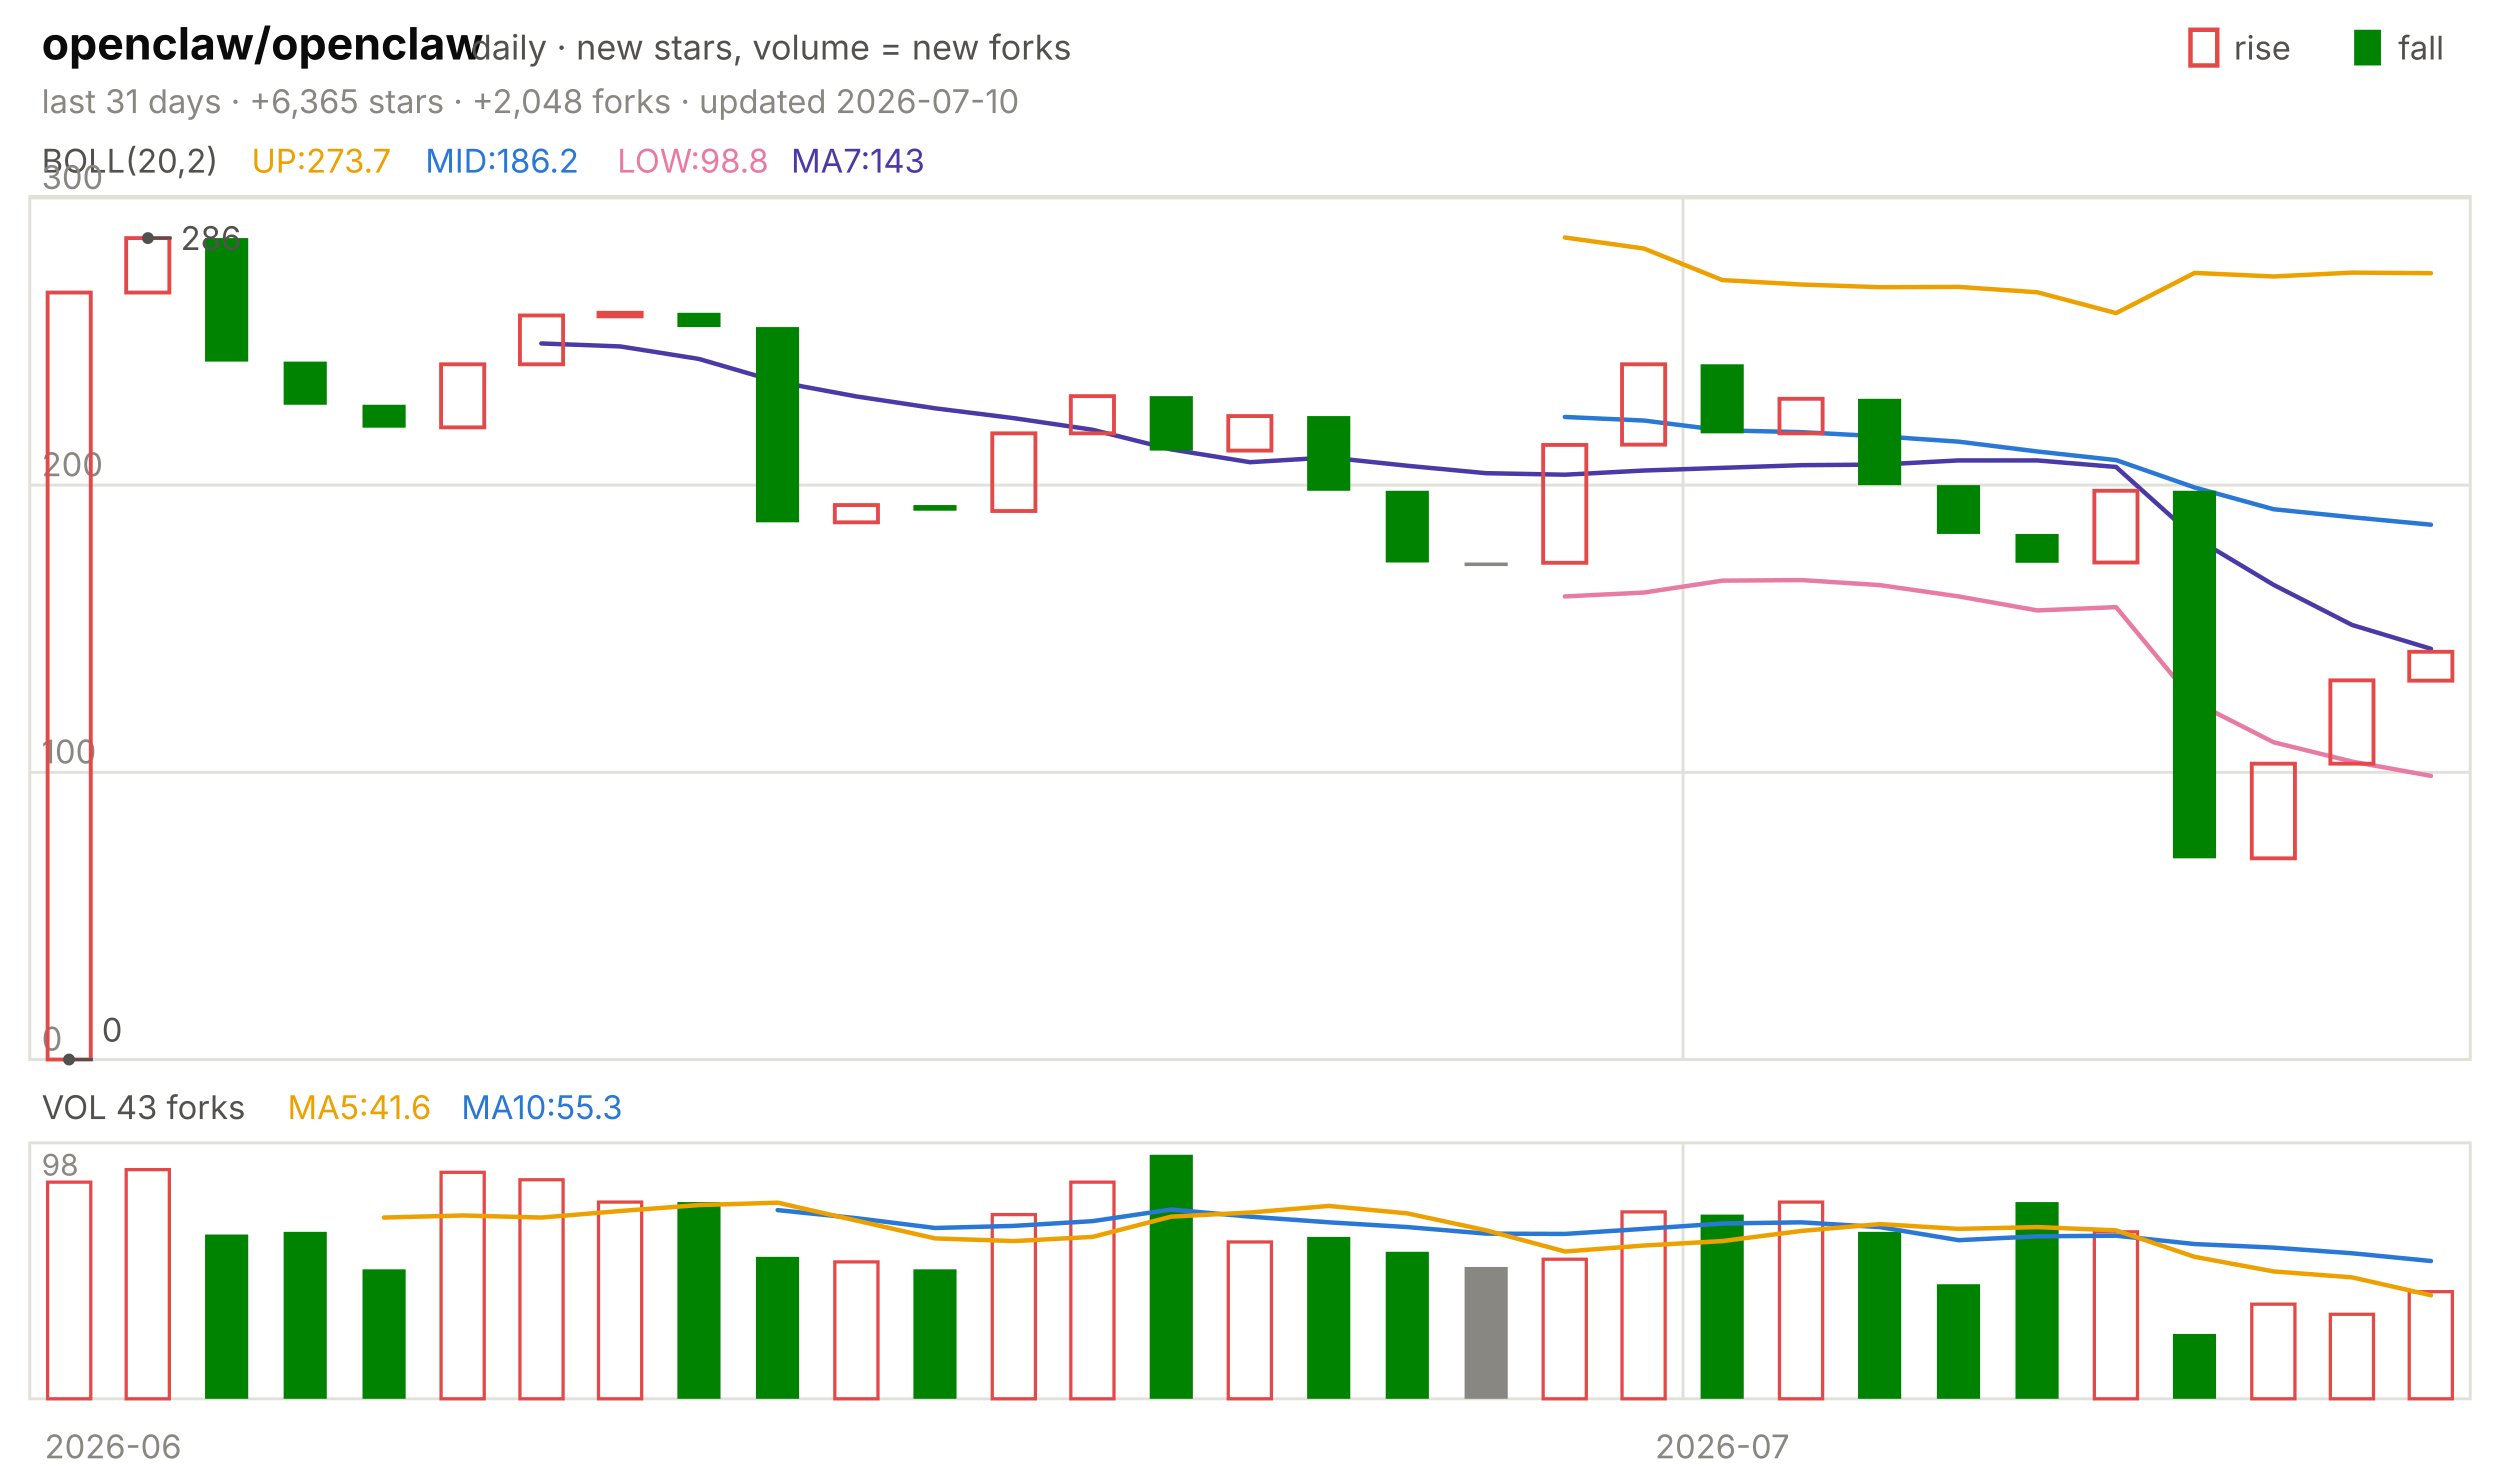
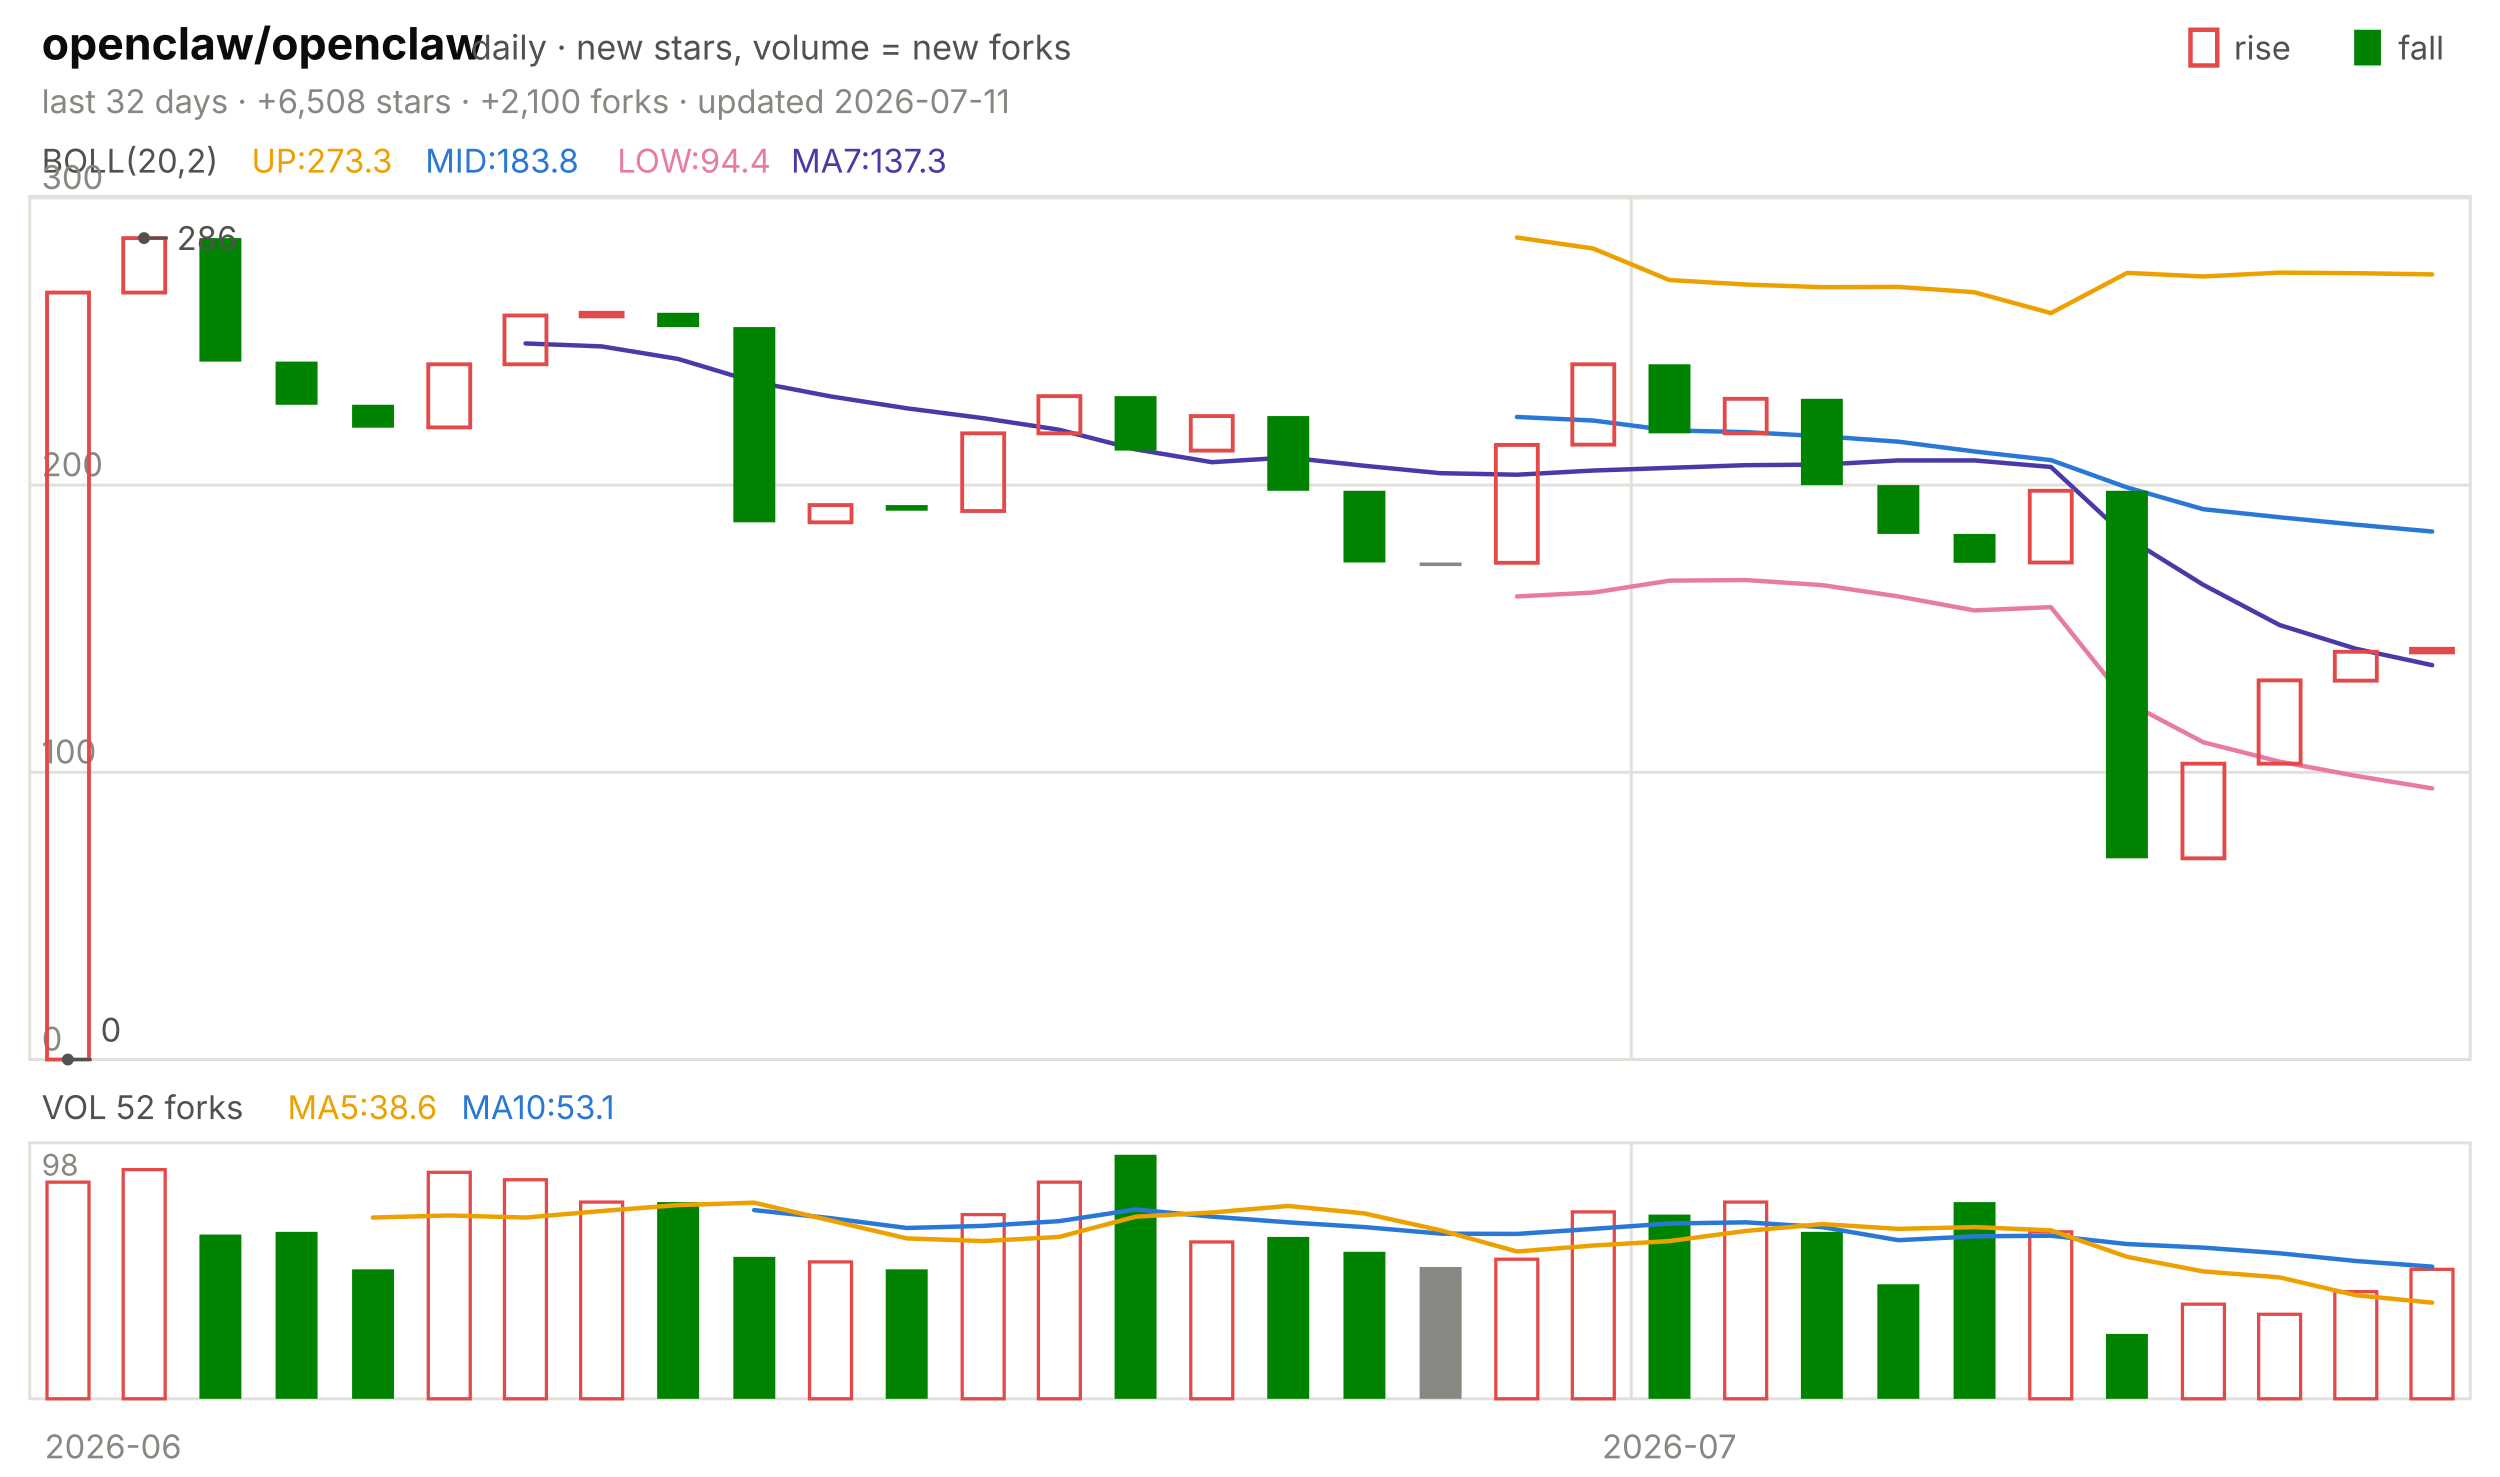
<svg xmlns="http://www.w3.org/2000/svg" viewBox="0 0 840 496" width="840" height="496" font-family="-apple-system,'Segoe UI',system-ui,sans-serif" role="img" aria-label="openclaw/openclaw candlestick chart">
  <text x="14.0" y="20.0" font-size="15" fill="#0b0b0b" font-weight="650">openclaw/openclaw</text>
  <text x="158.2" y="20.0" font-size="11.5" fill="#52514e">daily · new stars, volume = new forks</text>
  <text x="805.8" y="20.0" font-size="11.0" fill="#52514e">fall</text>
  <rect x="791" y="10" width="9" height="12" fill="#008300" />
  <text x="750.6" y="20.0" font-size="11.0" fill="#52514e">rise</text>
  <rect x="736" y="10" width="9" height="12" fill="none" stroke="#e34948" stroke-width="1.5" />
-   <text x="14.0" y="38.0" font-size="11.0" fill="#898781">last 31 days · +6,365 stars · +2,048 forks · updated 2026-07-10</text>
+   <text x="14.0" y="38.0" font-size="11.0" fill="#898781">last 32 days · +6,508 stars · +2,100 forks · updated 2026-07-11</text>
  <rect x="10" y="66" width="820" height="290" fill="none" stroke="#e1e0d9" />
  <rect x="10" y="384" width="820" height="86" fill="none" stroke="#e1e0d9" />
  <text x="38.0" y="490.0" font-size="11.0" fill="#898781" text-anchor="middle">2026-06</text>
-   <line x1="565.5" y1="66.0" x2="565.5" y2="356.0" stroke="#e1e0d9" stroke-width="1.0" />
-   <line x1="565.5" y1="384.0" x2="565.5" y2="470.0" stroke="#e1e0d9" stroke-width="1.0" />
-   <text x="578.7" y="490.0" font-size="11.0" fill="#898781" text-anchor="middle">2026-07</text>
+   <line x1="548.1" y1="66.0" x2="548.1" y2="356.0" stroke="#e1e0d9" stroke-width="1.0" />
+   <line x1="548.1" y1="384.0" x2="548.1" y2="470.0" stroke="#e1e0d9" stroke-width="1.0" />
+   <text x="560.9" y="490.0" font-size="11.0" fill="#898781" text-anchor="middle">2026-07</text>
  <text x="14.0" y="58.0" font-size="11.0" fill="#52514e">BOLL(20,2)</text>
-   <text x="84.5" y="58.0" font-size="11.0" fill="#eda100">UP:273.7</text>
-   <text x="142.9" y="58.0" font-size="11.0" fill="#2a78d6">MID:186.2</text>
-   <text x="207.4" y="58.0" font-size="11.0" fill="#e87ba4">LOW:98.8</text>
-   <text x="265.8" y="58.0" font-size="11.0" fill="#4a3aa7">MA7:143</text>
+   <text x="84.5" y="58.0" font-size="11.0" fill="#eda100">UP:273.3</text>
+   <text x="142.9" y="58.0" font-size="11.0" fill="#2a78d6">MID:183.8</text>
+   <text x="207.4" y="58.0" font-size="11.0" fill="#e87ba4">LOW:94.4</text>
+   <text x="265.8" y="58.0" font-size="11.0" fill="#4a3aa7">MA7:137.3</text>
  <line x1="10.0" y1="356.0" x2="830.0" y2="356.0" stroke="#e1e0d9" stroke-width="1.0" />
  <text x="14.0" y="353.0" font-size="11.0" fill="#898781">0</text>
  <line x1="10.0" y1="259.5" x2="830.0" y2="259.5" stroke="#e1e0d9" stroke-width="1.0" />
  <text x="14.0" y="256.5" font-size="11.0" fill="#898781">100</text>
  <line x1="10.0" y1="163.0" x2="830.0" y2="163.0" stroke="#e1e0d9" stroke-width="1.0" />
  <text x="14.0" y="160.0" font-size="11.0" fill="#898781">200</text>
  <line x1="10.0" y1="66.5" x2="830.0" y2="66.5" stroke="#e1e0d9" stroke-width="1.0" />
  <text x="14.0" y="63.5" font-size="11.0" fill="#898781">300</text>
-   <polyline points="525.8,79.8 552.3,83.5 578.7,94.1 605.2,95.6 631.6,96.5 658.1,96.4 684.5,98.2 711.0,105.2 737.4,91.7 763.9,92.9 790.3,91.6 816.8,91.8" fill="none" stroke="#eda100" stroke-width="1.5" stroke-linejoin="round" stroke-linecap="round" />
-   <polyline points="525.8,140.1 552.3,141.3 578.7,144.6 605.2,145.2 631.6,146.6 658.1,148.4 684.5,151.7 711.0,154.6 737.4,163.8 763.9,171.1 790.3,173.8 816.8,176.3" fill="none" stroke="#2a78d6" stroke-width="1.5" stroke-linejoin="round" stroke-linecap="round" />
-   <polyline points="525.8,200.4 552.3,199.1 578.7,195.1 605.2,194.9 631.6,196.6 658.1,200.4 684.5,205.1 711.0,204.0 737.4,235.9 763.9,249.4 790.3,255.9 816.8,260.7" fill="none" stroke="#e87ba4" stroke-width="1.5" stroke-linejoin="round" stroke-linecap="round" />
-   <polyline points="181.9,115.4 208.4,116.4 234.8,120.6 261.3,128.3 287.7,133.2 314.2,137.2 340.6,140.5 367.1,144.4 393.5,151.0 420.0,155.3 446.5,153.7 472.9,156.5 499.4,159.0 525.8,159.5 552.3,158.1 578.7,157.2 605.2,156.3 631.6,156.1 658.1,154.7 684.5,154.7 711.0,156.9 737.4,180.6 763.9,196.5 790.3,210.0 816.8,218.0" fill="none" stroke="#4a3aa7" stroke-width="1.5" stroke-linejoin="round" stroke-linecap="round" />
-   <rect x="16.0" y="98.3" width="14.5" height="257.7" fill="none" stroke="#e34948" stroke-width="1.3" />
-   <rect x="42.4" y="80.0" width="14.5" height="18.3" fill="none" stroke="#e34948" stroke-width="1.3" />
-   <rect x="68.9" y="80.0" width="14.5" height="41.5" fill="#008300" />
-   <rect x="95.3" y="121.5" width="14.5" height="14.5" fill="#008300" />
-   <rect x="121.8" y="136.0" width="14.5" height="7.7" fill="#008300" />
-   <rect x="148.2" y="122.4" width="14.5" height="21.2" fill="none" stroke="#e34948" stroke-width="1.3" />
-   <rect x="174.7" y="106.0" width="14.5" height="16.4" fill="none" stroke="#e34948" stroke-width="1.3" />
-   <rect x="201.1" y="105.1" width="14.5" height="1.2" fill="none" stroke="#e34948" stroke-width="1.3" />
-   <rect x="227.6" y="105.1" width="14.5" height="4.8" fill="#008300" />
-   <rect x="254.0" y="109.9" width="14.5" height="65.6" fill="#008300" />
-   <rect x="280.5" y="169.7" width="14.5" height="5.8" fill="none" stroke="#e34948" stroke-width="1.3" />
-   <rect x="306.9" y="169.7" width="14.5" height="1.9" fill="#008300" />
-   <rect x="333.4" y="145.6" width="14.5" height="26.1" fill="none" stroke="#e34948" stroke-width="1.3" />
-   <rect x="359.8" y="133.1" width="14.5" height="12.5" fill="none" stroke="#e34948" stroke-width="1.3" />
-   <rect x="386.3" y="133.1" width="14.5" height="18.3" fill="#008300" />
-   <rect x="412.7" y="139.8" width="14.5" height="11.6" fill="none" stroke="#e34948" stroke-width="1.3" />
-   <rect x="439.2" y="139.8" width="14.5" height="25.1" fill="#008300" />
-   <rect x="465.6" y="164.9" width="14.5" height="24.1" fill="#008300" />
-   <rect x="492.1" y="189.0" width="14.5" height="1.2" fill="#898781" />
-   <rect x="518.5" y="149.5" width="14.5" height="39.6" fill="none" stroke="#e34948" stroke-width="1.3" />
-   <rect x="545.0" y="122.4" width="14.5" height="27.0" fill="none" stroke="#e34948" stroke-width="1.3" />
-   <rect x="571.4" y="122.4" width="14.5" height="23.2" fill="#008300" />
-   <rect x="597.9" y="134.0" width="14.5" height="11.6" fill="none" stroke="#e34948" stroke-width="1.3" />
-   <rect x="624.3" y="134.0" width="14.5" height="29.0" fill="#008300" />
-   <rect x="650.8" y="163.0" width="14.5" height="16.4" fill="#008300" />
-   <rect x="677.2" y="179.4" width="14.5" height="9.7" fill="#008300" />
-   <rect x="703.7" y="164.9" width="14.5" height="24.1" fill="none" stroke="#e34948" stroke-width="1.3" />
-   <rect x="730.1" y="164.9" width="14.5" height="123.5" fill="#008300" />
-   <rect x="756.6" y="256.6" width="14.5" height="31.8" fill="none" stroke="#e34948" stroke-width="1.3" />
-   <rect x="783.0" y="228.6" width="14.5" height="28.0" fill="none" stroke="#e34948" stroke-width="1.3" />
-   <rect x="809.5" y="219.0" width="14.5" height="9.7" fill="none" stroke="#e34948" stroke-width="1.3" />
-   <circle cx="49.7" cy="80.0" r="2" fill="#52514e" />
-   <line x1="49.7" y1="80.0" x2="57.7" y2="80.0" stroke="#52514e" stroke-width="1.0" />
-   <text x="60.7" y="84.0" font-size="11.0" fill="#52514e">286</text>
-   <circle cx="23.2" cy="356.0" r="2" fill="#52514e" />
-   <line x1="23.2" y1="356.0" x2="31.2" y2="356.0" stroke="#52514e" stroke-width="1.0" />
-   <text x="34.2" y="350.0" font-size="11.0" fill="#52514e">0</text>
-   <text x="14.0" y="376.0" font-size="11.0" fill="#52514e">VOL 43 forks</text>
-   <text x="96.6" y="376.0" font-size="11.0" fill="#eda100">MA5:41.6</text>
-   <text x="155.0" y="376.0" font-size="11.0" fill="#2a78d6">MA10:55.3</text>
+   <polyline points="509.7,79.8 535.3,83.5 560.9,94.1 586.6,95.6 612.2,96.5 637.8,96.4 663.4,98.2 689.1,105.2 714.7,91.7 740.3,92.9 765.9,91.6 791.6,91.8 817.2,92.2" fill="none" stroke="#eda100" stroke-width="1.5" stroke-linejoin="round" stroke-linecap="round" />
+   <polyline points="509.7,140.1 535.3,141.3 560.9,144.6 586.6,145.2 612.2,146.6 637.8,148.4 663.4,151.7 689.1,154.6 714.7,163.8 740.3,171.1 765.9,173.8 791.6,176.3 817.2,178.6" fill="none" stroke="#2a78d6" stroke-width="1.5" stroke-linejoin="round" stroke-linecap="round" />
+   <polyline points="509.7,200.4 535.3,199.1 560.9,195.1 586.6,194.9 612.2,196.6 637.8,200.4 663.4,205.1 689.1,204.0 714.7,235.9 740.3,249.4 765.9,255.9 791.6,260.7 817.2,264.9" fill="none" stroke="#e87ba4" stroke-width="1.5" stroke-linejoin="round" stroke-linecap="round" />
+   <polyline points="176.6,115.4 202.2,116.4 227.8,120.6 253.4,128.3 279.1,133.2 304.7,137.2 330.3,140.5 355.9,144.4 381.6,151.0 407.2,155.3 432.8,153.7 458.4,156.5 484.1,159.0 509.7,159.5 535.3,158.1 560.9,157.2 586.6,156.3 612.2,156.1 637.8,154.7 663.4,154.7 689.1,156.9 714.7,180.6 740.3,196.5 765.9,210.0 791.6,218.0 817.2,223.5" fill="none" stroke="#4a3aa7" stroke-width="1.5" stroke-linejoin="round" stroke-linecap="round" />
+   <rect x="15.8" y="98.3" width="14.1" height="257.7" fill="none" stroke="#e34948" stroke-width="1.3" />
+   <rect x="41.4" y="80.0" width="14.1" height="18.3" fill="none" stroke="#e34948" stroke-width="1.3" />
+   <rect x="67.0" y="80.0" width="14.1" height="41.5" fill="#008300" />
+   <rect x="92.6" y="121.5" width="14.1" height="14.5" fill="#008300" />
+   <rect x="118.3" y="136.0" width="14.1" height="7.7" fill="#008300" />
+   <rect x="143.9" y="122.4" width="14.1" height="21.2" fill="none" stroke="#e34948" stroke-width="1.3" />
+   <rect x="169.5" y="106.0" width="14.1" height="16.4" fill="none" stroke="#e34948" stroke-width="1.3" />
+   <rect x="195.1" y="105.1" width="14.1" height="1.2" fill="none" stroke="#e34948" stroke-width="1.3" />
+   <rect x="220.8" y="105.1" width="14.1" height="4.8" fill="#008300" />
+   <rect x="246.4" y="109.9" width="14.1" height="65.6" fill="#008300" />
+   <rect x="272.0" y="169.7" width="14.1" height="5.8" fill="none" stroke="#e34948" stroke-width="1.3" />
+   <rect x="297.6" y="169.7" width="14.1" height="1.9" fill="#008300" />
+   <rect x="323.3" y="145.6" width="14.1" height="26.1" fill="none" stroke="#e34948" stroke-width="1.3" />
+   <rect x="348.9" y="133.1" width="14.1" height="12.5" fill="none" stroke="#e34948" stroke-width="1.3" />
+   <rect x="374.5" y="133.1" width="14.1" height="18.3" fill="#008300" />
+   <rect x="400.1" y="139.8" width="14.1" height="11.6" fill="none" stroke="#e34948" stroke-width="1.3" />
+   <rect x="425.8" y="139.8" width="14.1" height="25.1" fill="#008300" />
+   <rect x="451.4" y="164.9" width="14.1" height="24.1" fill="#008300" />
+   <rect x="477.0" y="189.0" width="14.1" height="1.2" fill="#898781" />
+   <rect x="502.6" y="149.5" width="14.1" height="39.6" fill="none" stroke="#e34948" stroke-width="1.3" />
+   <rect x="528.3" y="122.4" width="14.1" height="27.0" fill="none" stroke="#e34948" stroke-width="1.3" />
+   <rect x="553.9" y="122.4" width="14.1" height="23.2" fill="#008300" />
+   <rect x="579.5" y="134.0" width="14.1" height="11.6" fill="none" stroke="#e34948" stroke-width="1.3" />
+   <rect x="605.1" y="134.0" width="14.1" height="29.0" fill="#008300" />
+   <rect x="630.8" y="163.0" width="14.1" height="16.4" fill="#008300" />
+   <rect x="656.4" y="179.4" width="14.1" height="9.7" fill="#008300" />
+   <rect x="682.0" y="164.9" width="14.1" height="24.1" fill="none" stroke="#e34948" stroke-width="1.3" />
+   <rect x="707.6" y="164.9" width="14.1" height="123.5" fill="#008300" />
+   <rect x="733.3" y="256.6" width="14.1" height="31.8" fill="none" stroke="#e34948" stroke-width="1.3" />
+   <rect x="758.9" y="228.6" width="14.1" height="28.0" fill="none" stroke="#e34948" stroke-width="1.3" />
+   <rect x="784.5" y="219.0" width="14.1" height="9.7" fill="none" stroke="#e34948" stroke-width="1.3" />
+   <rect x="810.1" y="218.0" width="14.1" height="1.2" fill="none" stroke="#e34948" stroke-width="1.3" />
+   <circle cx="48.4" cy="80.0" r="2" fill="#52514e" />
+   <line x1="48.4" y1="80.0" x2="56.4" y2="80.0" stroke="#52514e" stroke-width="1.0" />
+   <text x="59.4" y="84.0" font-size="11.0" fill="#52514e">286</text>
+   <circle cx="22.8" cy="356.0" r="2" fill="#52514e" />
+   <line x1="22.8" y1="356.0" x2="30.8" y2="356.0" stroke="#52514e" stroke-width="1.0" />
+   <text x="33.8" y="350.0" font-size="11.0" fill="#52514e">0</text>
+   <text x="14.0" y="376.0" font-size="11.0" fill="#52514e">VOL 52 forks</text>
+   <text x="96.6" y="376.0" font-size="11.0" fill="#eda100">MA5:38.6</text>
+   <text x="155.0" y="376.0" font-size="11.0" fill="#2a78d6">MA10:53.1</text>
  <text x="14.0" y="395.0" font-size="10" fill="#898781">98</text>
-   <rect x="16.0" y="397.2" width="14.5" height="72.8" fill="none" stroke="#e34948" stroke-width="1.1" />
-   <rect x="42.4" y="393.0" width="14.5" height="77.0" fill="none" stroke="#e34948" stroke-width="1.1" />
-   <rect x="68.9" y="414.8" width="14.5" height="55.2" fill="#008300" />
-   <rect x="95.3" y="413.9" width="14.5" height="56.1" fill="#008300" />
-   <rect x="121.8" y="426.5" width="14.5" height="43.5" fill="#008300" />
-   <rect x="148.2" y="393.9" width="14.5" height="76.1" fill="none" stroke="#e34948" stroke-width="1.1" />
-   <rect x="174.7" y="396.4" width="14.5" height="73.6" fill="none" stroke="#e34948" stroke-width="1.1" />
-   <rect x="201.1" y="403.9" width="14.5" height="66.1" fill="none" stroke="#e34948" stroke-width="1.1" />
-   <rect x="227.6" y="403.9" width="14.5" height="66.1" fill="#008300" />
-   <rect x="254.0" y="422.3" width="14.5" height="47.7" fill="#008300" />
-   <rect x="280.5" y="424.0" width="14.5" height="46.0" fill="none" stroke="#e34948" stroke-width="1.1" />
-   <rect x="306.9" y="426.5" width="14.5" height="43.5" fill="#008300" />
-   <rect x="333.4" y="408.1" width="14.5" height="61.9" fill="none" stroke="#e34948" stroke-width="1.1" />
-   <rect x="359.8" y="397.2" width="14.5" height="72.8" fill="none" stroke="#e34948" stroke-width="1.1" />
-   <rect x="386.3" y="388.0" width="14.5" height="82.0" fill="#008300" />
-   <rect x="412.7" y="417.3" width="14.5" height="52.7" fill="none" stroke="#e34948" stroke-width="1.1" />
-   <rect x="439.2" y="415.6" width="14.5" height="54.4" fill="#008300" />
-   <rect x="465.6" y="420.6" width="14.5" height="49.4" fill="#008300" />
-   <rect x="492.1" y="425.7" width="14.5" height="44.3" fill="#898781" />
-   <rect x="518.5" y="423.1" width="14.5" height="46.9" fill="none" stroke="#e34948" stroke-width="1.1" />
-   <rect x="545.0" y="407.2" width="14.5" height="62.8" fill="none" stroke="#e34948" stroke-width="1.1" />
-   <rect x="571.4" y="408.1" width="14.5" height="61.9" fill="#008300" />
-   <rect x="597.9" y="403.9" width="14.5" height="66.1" fill="none" stroke="#e34948" stroke-width="1.1" />
-   <rect x="624.3" y="413.9" width="14.5" height="56.1" fill="#008300" />
-   <rect x="650.8" y="431.5" width="14.5" height="38.5" fill="#008300" />
-   <rect x="677.2" y="403.9" width="14.5" height="66.1" fill="#008300" />
-   <rect x="703.7" y="413.9" width="14.5" height="56.1" fill="none" stroke="#e34948" stroke-width="1.1" />
-   <rect x="730.1" y="448.2" width="14.5" height="21.8" fill="#008300" />
-   <rect x="756.6" y="438.2" width="14.5" height="31.8" fill="none" stroke="#e34948" stroke-width="1.1" />
-   <rect x="783.0" y="441.6" width="14.5" height="28.4" fill="none" stroke="#e34948" stroke-width="1.1" />
-   <rect x="809.5" y="434.0" width="14.5" height="36.0" fill="none" stroke="#e34948" stroke-width="1.1" />
-   <polyline points="261.3,406.6 287.7,409.3 314.2,412.6 340.6,411.9 367.1,410.3 393.5,406.4 420.0,408.8 446.5,410.7 472.9,412.3 499.4,414.5 525.8,414.6 552.3,412.9 578.7,411.1 605.2,410.7 631.6,412.3 658.1,416.7 684.5,415.4 711.0,415.2 737.4,418.0 763.9,419.2 790.3,421.1 816.8,423.7" fill="none" stroke="#2a78d6" stroke-width="1.5" stroke-linejoin="round" stroke-linecap="round" />
-   <polyline points="129.0,409.1 155.5,408.4 181.9,409.1 208.4,406.9 234.8,404.9 261.3,404.1 287.7,410.1 314.2,416.1 340.6,417.0 367.1,415.6 393.5,408.8 420.0,407.4 446.5,405.2 472.9,407.7 499.4,413.4 525.8,420.5 552.3,418.5 578.7,417.0 605.2,413.6 631.6,411.3 658.1,412.9 684.5,412.3 711.0,413.4 737.4,422.3 763.9,427.2 790.3,429.2 816.8,435.2" fill="none" stroke="#eda100" stroke-width="1.5" stroke-linejoin="round" stroke-linecap="round" />
+   <rect x="15.8" y="397.2" width="14.1" height="72.8" fill="none" stroke="#e34948" stroke-width="1.1" />
+   <rect x="41.4" y="393.0" width="14.1" height="77.0" fill="none" stroke="#e34948" stroke-width="1.1" />
+   <rect x="67.0" y="414.8" width="14.1" height="55.2" fill="#008300" />
+   <rect x="92.6" y="413.9" width="14.1" height="56.1" fill="#008300" />
+   <rect x="118.3" y="426.5" width="14.1" height="43.5" fill="#008300" />
+   <rect x="143.9" y="393.9" width="14.1" height="76.1" fill="none" stroke="#e34948" stroke-width="1.1" />
+   <rect x="169.5" y="396.4" width="14.1" height="73.6" fill="none" stroke="#e34948" stroke-width="1.1" />
+   <rect x="195.1" y="403.9" width="14.1" height="66.1" fill="none" stroke="#e34948" stroke-width="1.1" />
+   <rect x="220.8" y="403.9" width="14.1" height="66.1" fill="#008300" />
+   <rect x="246.4" y="422.3" width="14.1" height="47.7" fill="#008300" />
+   <rect x="272.0" y="424.0" width="14.1" height="46.0" fill="none" stroke="#e34948" stroke-width="1.1" />
+   <rect x="297.6" y="426.5" width="14.1" height="43.5" fill="#008300" />
+   <rect x="323.3" y="408.1" width="14.1" height="61.9" fill="none" stroke="#e34948" stroke-width="1.1" />
+   <rect x="348.9" y="397.2" width="14.1" height="72.8" fill="none" stroke="#e34948" stroke-width="1.1" />
+   <rect x="374.5" y="388.0" width="14.1" height="82.0" fill="#008300" />
+   <rect x="400.1" y="417.3" width="14.1" height="52.7" fill="none" stroke="#e34948" stroke-width="1.1" />
+   <rect x="425.8" y="415.6" width="14.1" height="54.4" fill="#008300" />
+   <rect x="451.4" y="420.6" width="14.1" height="49.4" fill="#008300" />
+   <rect x="477.0" y="425.7" width="14.1" height="44.3" fill="#898781" />
+   <rect x="502.6" y="423.1" width="14.1" height="46.9" fill="none" stroke="#e34948" stroke-width="1.1" />
+   <rect x="528.3" y="407.2" width="14.1" height="62.8" fill="none" stroke="#e34948" stroke-width="1.1" />
+   <rect x="553.9" y="408.1" width="14.1" height="61.9" fill="#008300" />
+   <rect x="579.5" y="403.9" width="14.1" height="66.1" fill="none" stroke="#e34948" stroke-width="1.1" />
+   <rect x="605.1" y="413.9" width="14.1" height="56.1" fill="#008300" />
+   <rect x="630.8" y="431.5" width="14.1" height="38.5" fill="#008300" />
+   <rect x="656.4" y="403.9" width="14.1" height="66.1" fill="#008300" />
+   <rect x="682.0" y="413.9" width="14.1" height="56.1" fill="none" stroke="#e34948" stroke-width="1.1" />
+   <rect x="707.6" y="448.2" width="14.1" height="21.8" fill="#008300" />
+   <rect x="733.3" y="438.2" width="14.1" height="31.8" fill="none" stroke="#e34948" stroke-width="1.1" />
+   <rect x="758.9" y="441.6" width="14.1" height="28.4" fill="none" stroke="#e34948" stroke-width="1.1" />
+   <rect x="784.5" y="434.0" width="14.1" height="36.0" fill="none" stroke="#e34948" stroke-width="1.1" />
+   <rect x="810.1" y="426.5" width="14.1" height="43.5" fill="none" stroke="#e34948" stroke-width="1.1" />
+   <polyline points="253.4,406.6 279.1,409.3 304.7,412.6 330.3,411.9 355.9,410.3 381.6,406.4 407.2,408.8 432.8,410.7 458.4,412.3 484.1,414.5 509.7,414.6 535.3,412.9 560.9,411.1 586.6,410.7 612.2,412.3 637.8,416.7 663.4,415.4 689.1,415.2 714.7,418.0 740.3,419.2 765.9,421.1 791.6,423.7 817.2,425.6" fill="none" stroke="#2a78d6" stroke-width="1.5" stroke-linejoin="round" stroke-linecap="round" />
+   <polyline points="125.3,409.1 150.9,408.4 176.6,409.1 202.2,406.9 227.8,404.9 253.4,404.1 279.1,410.1 304.7,416.1 330.3,417.0 355.9,415.6 381.6,408.8 407.2,407.4 432.8,405.2 458.4,407.7 484.1,413.4 509.7,420.5 535.3,418.5 560.9,417.0 586.6,413.6 612.2,411.3 637.8,412.9 663.4,412.3 689.1,413.4 714.7,422.3 740.3,427.2 765.9,429.2 791.6,435.2 817.2,437.7" fill="none" stroke="#eda100" stroke-width="1.5" stroke-linejoin="round" stroke-linecap="round" />
</svg>
